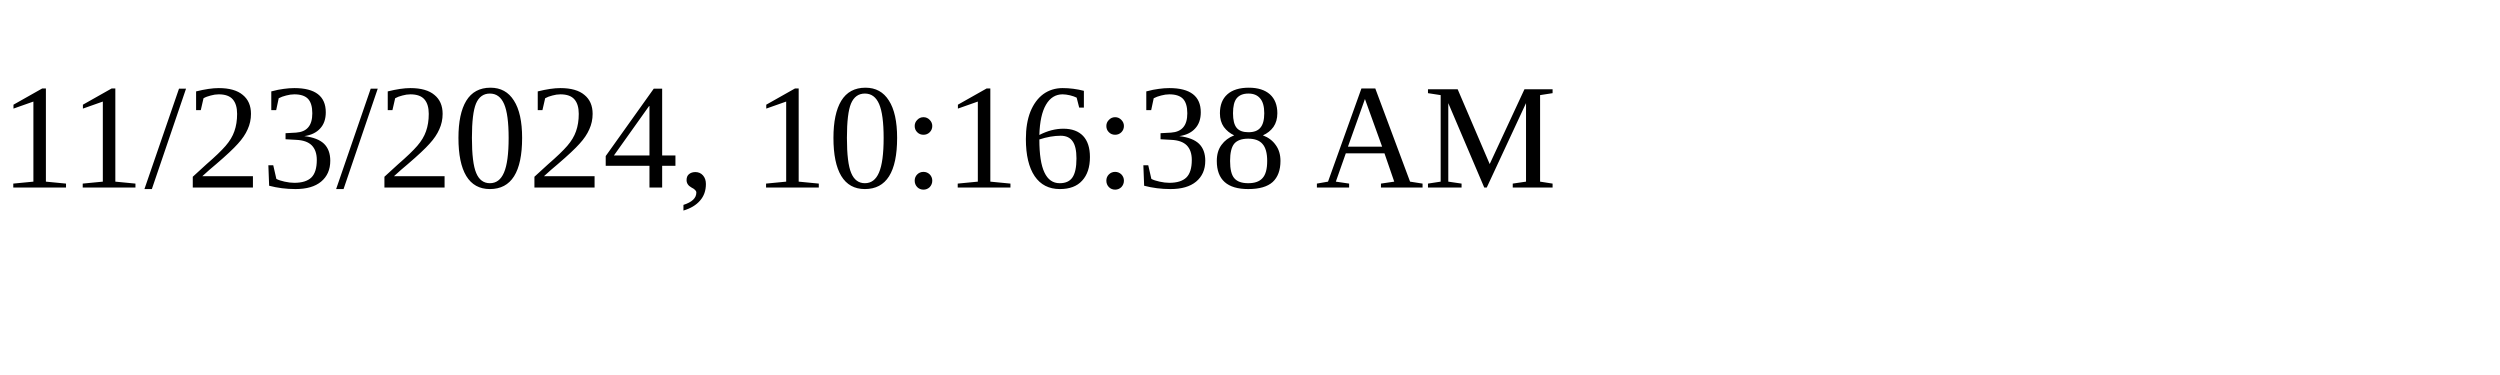
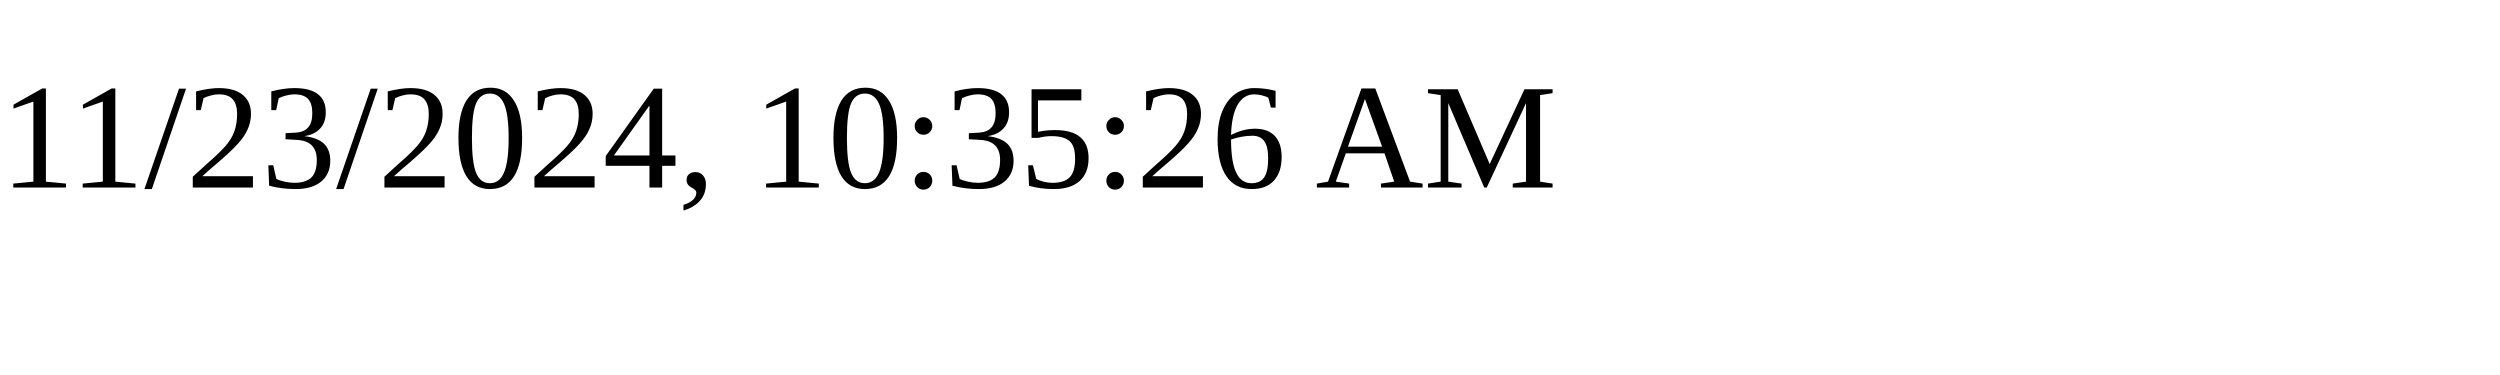
<svg xmlns="http://www.w3.org/2000/svg" height="30" width="200">
-   <text x="0" y="15">11/23/2024, 10:16:38 AM</text>
+   <text x="0" y="15">11/23/2024, 10:35:26 AM</text>
</svg>
